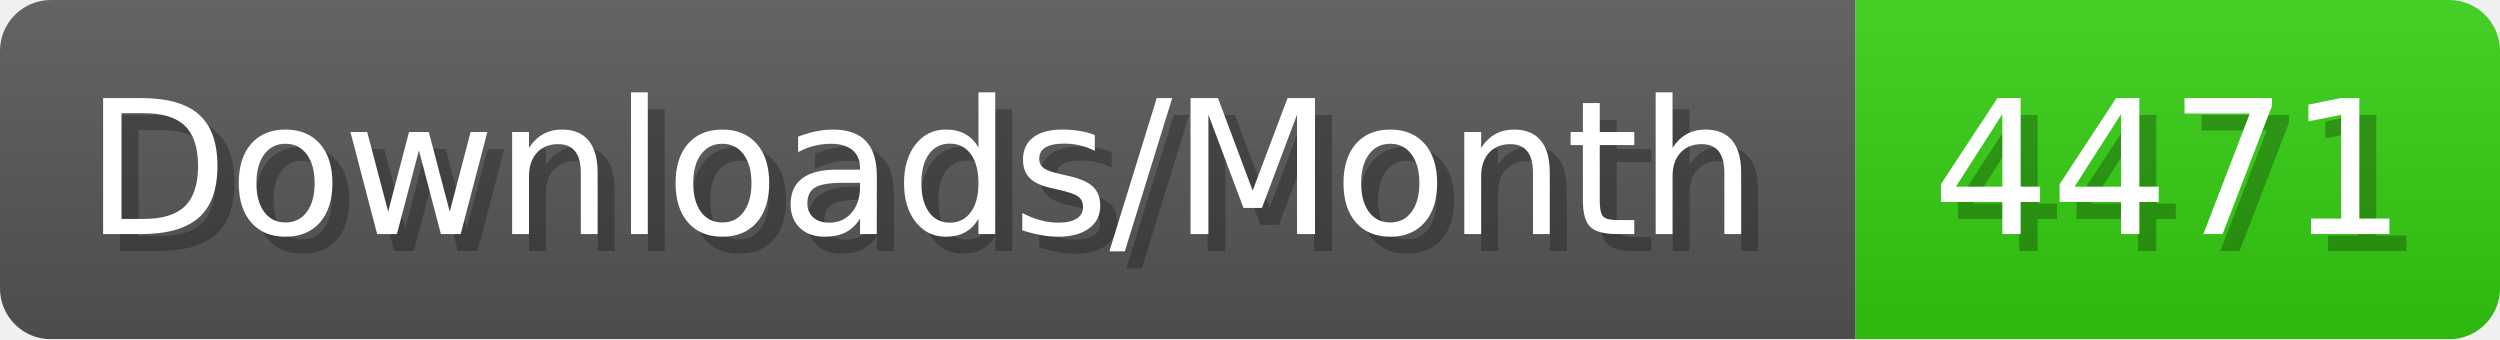
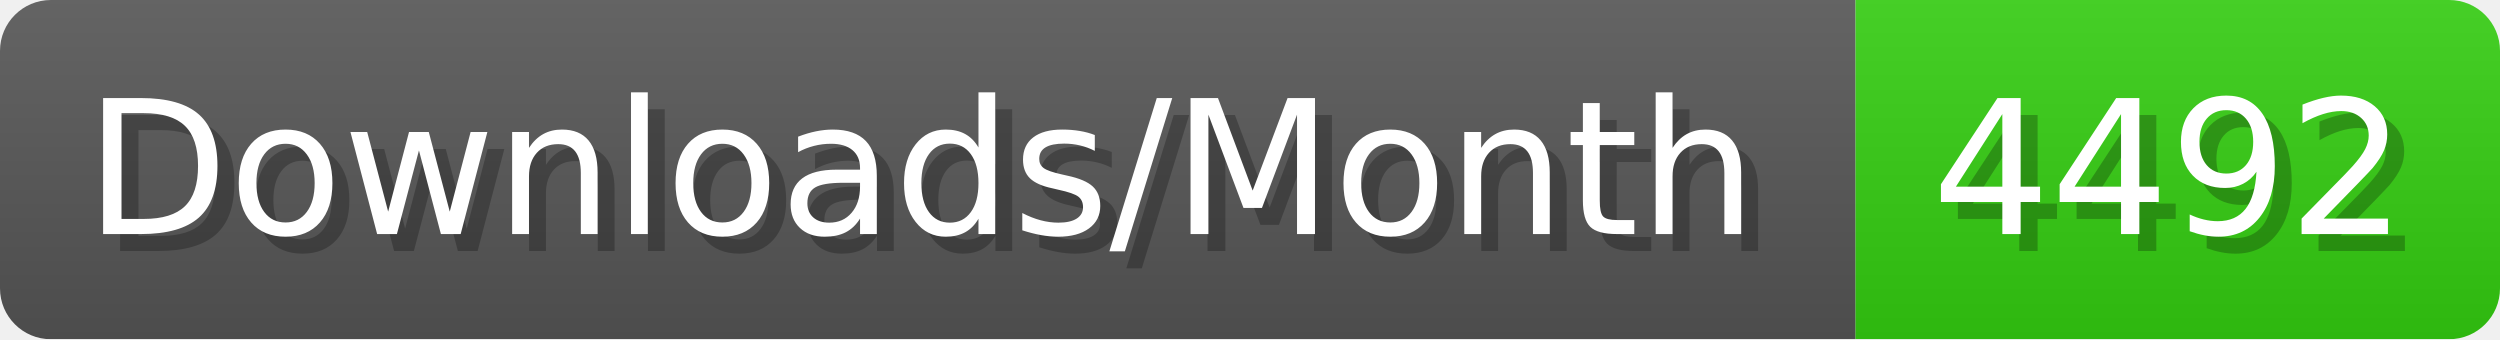
- <svg xmlns="http://www.w3.org/2000/svg" width="147.4" height="20" viewBox="0 0 1474 200" role="img" aria-label="Downloads/Month: 4471">
+ <svg xmlns="http://www.w3.org/2000/svg" width="147.4" height="20" viewBox="0 0 1474 200" role="img" aria-label="Downloads/Month: 4492">
  <linearGradient id="YlXUI" x2="0" y2="100%">
    <stop offset="0" stop-opacity=".1" stop-color="#EEE" />
    <stop offset="1" stop-opacity=".1" />
  </linearGradient>
  <mask id="JHhop">
    <rect width="1474" height="200" rx="30" fill="#FFF" />
  </mask>
  <g mask="url(#JHhop)">
    <rect width="1094" height="200" fill="#555" />
    <rect width="380" height="200" fill="#3C1" x="1094" />
    <rect width="1474" height="200" fill="url(#YlXUI)" />
  </g>
  <g aria-hidden="true" fill="#fff" text-anchor="start" font-family="Verdana,DejaVu Sans,sans-serif" font-size="110">
    <text x="60" y="148" textLength="994" fill="#000" opacity="0.25">Downloads/Month</text>
    <text x="50" y="138" textLength="994">Downloads/Month</text>
-     <text x="1149" y="148" textLength="280" fill="#000" opacity="0.25">4471</text>
-     <text x="1139" y="138" textLength="280">4471</text>
+     <text x="1149" y="148" textLength="280" fill="#000" opacity="0.25">4492</text>
+     <text x="1139" y="138" textLength="280">4492</text>
  </g>
</svg>
